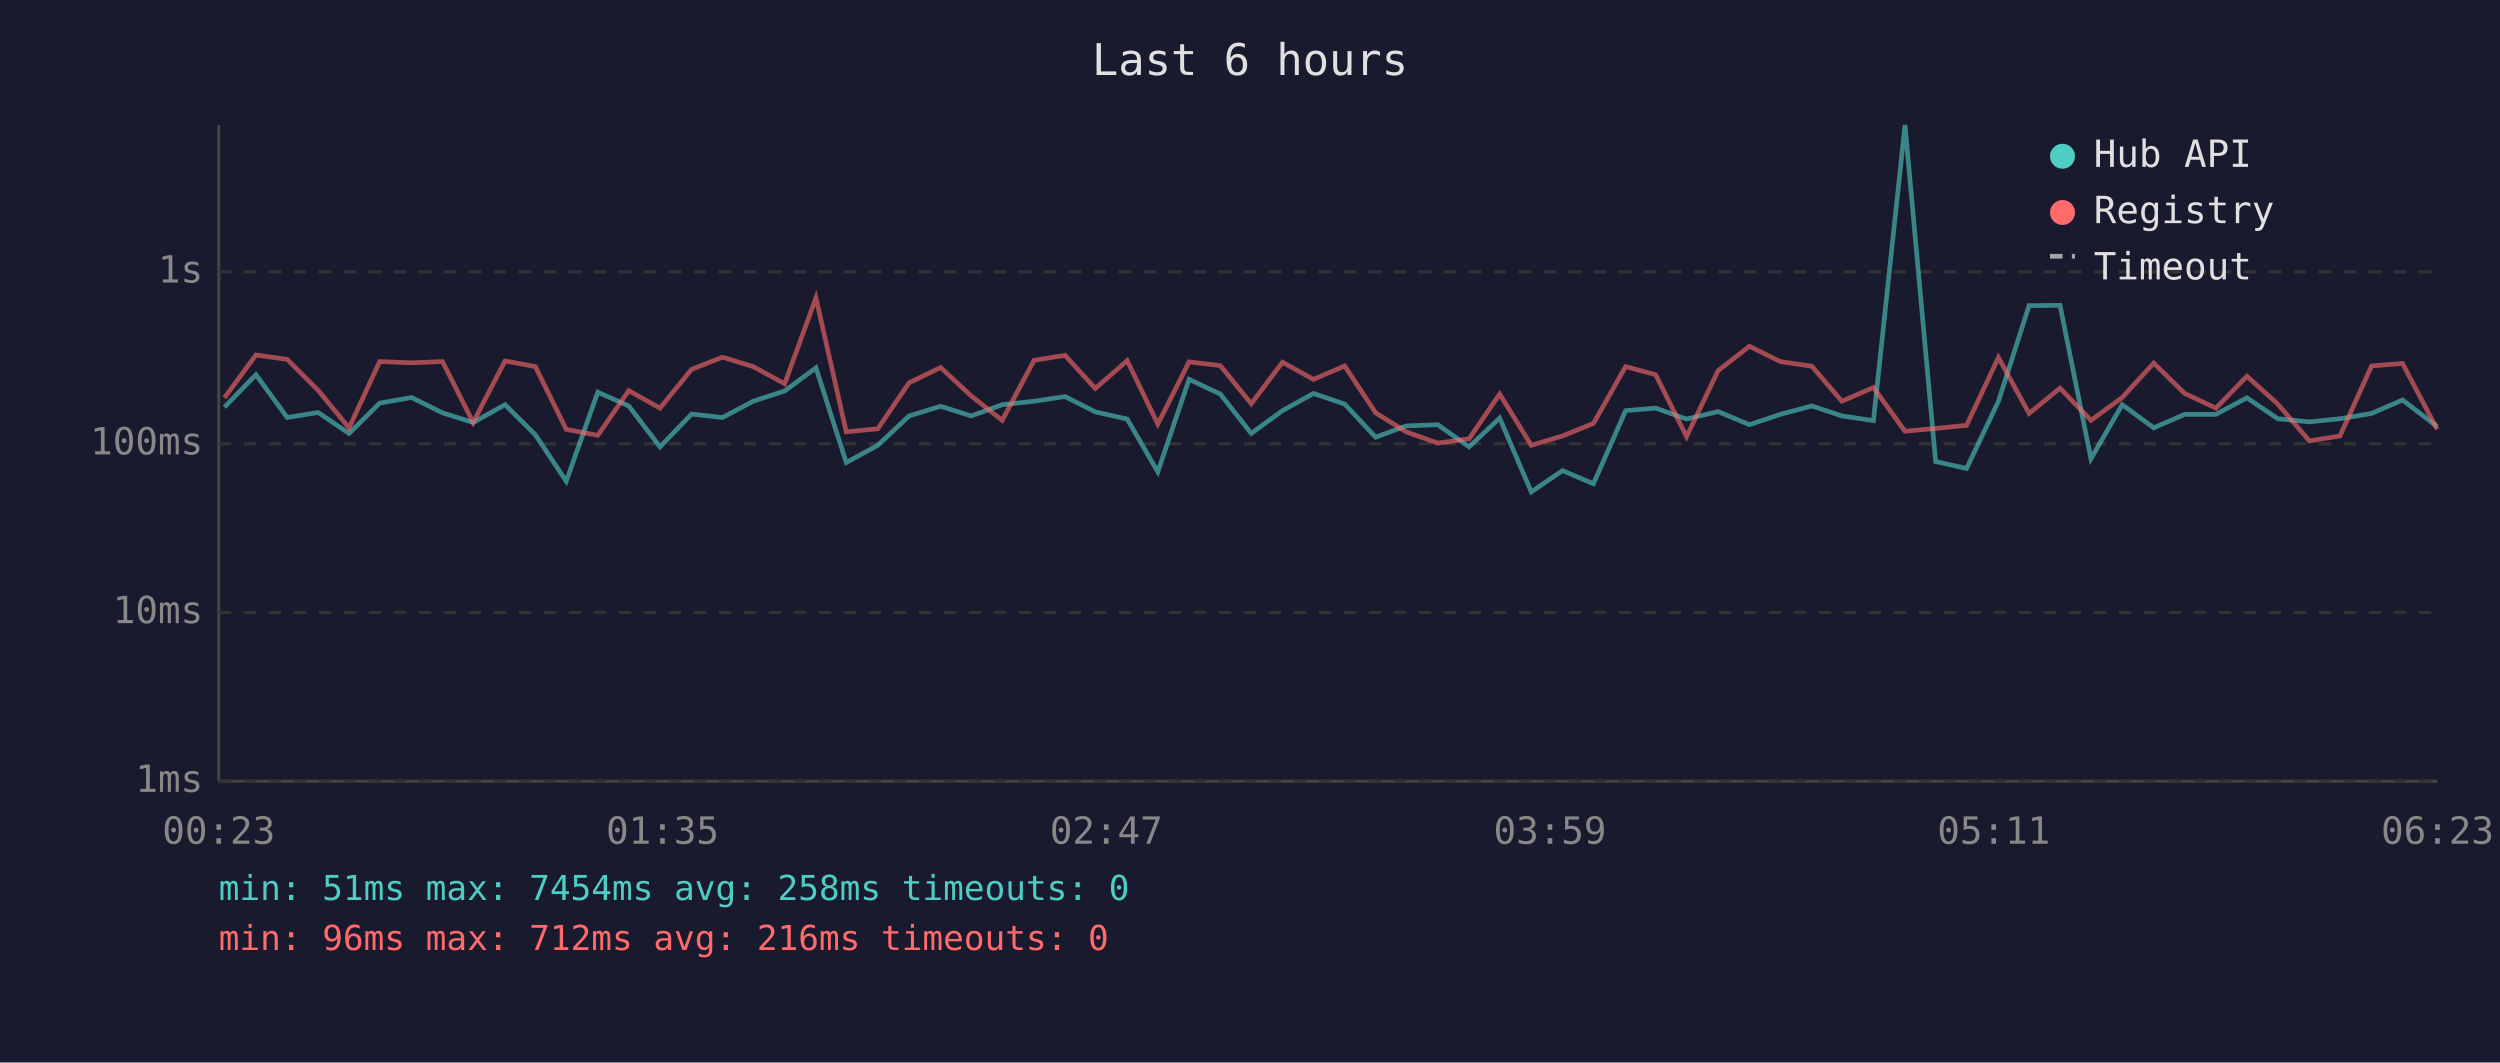
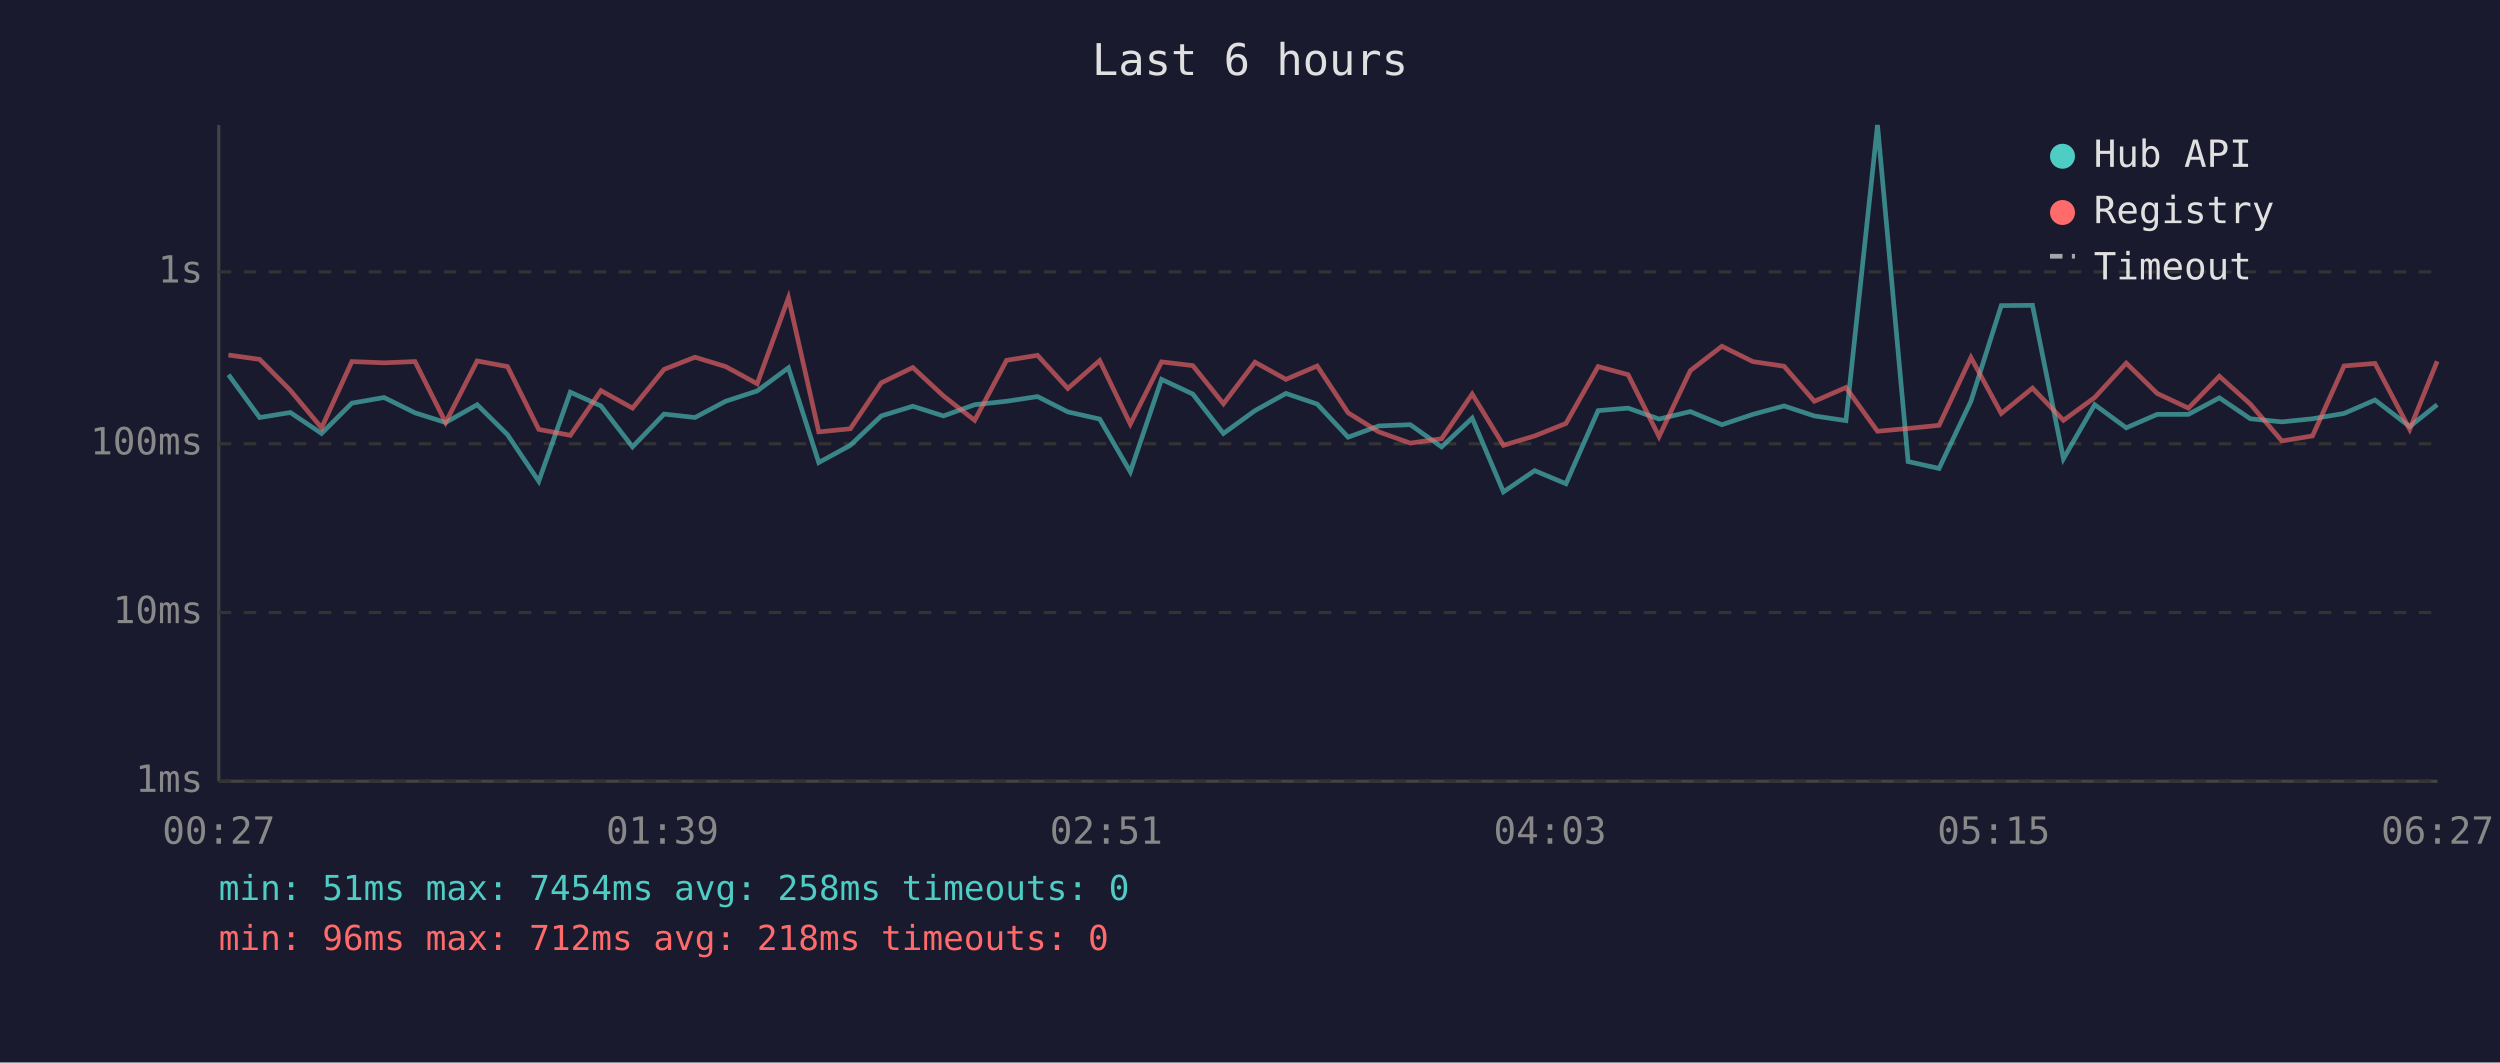
<svg xmlns="http://www.w3.org/2000/svg" viewBox="0 0 800 340" font-family="monospace" font-size="12">
  <rect width="800" height="340" fill="#1a1a2e" />
  <text x="400" y="24" fill="#e0e0e0" font-size="14" text-anchor="middle">Last 6 hours</text>
  <line x1="70" y1="40" x2="70" y2="250" stroke="#444" stroke-width="1" />
  <line x1="70" y1="250" x2="780" y2="250" stroke="#444" stroke-width="1" />
  <line x1="70" y1="250" x2="780" y2="250" stroke="#333" stroke-width="1" stroke-dasharray="4" />
  <text x="65" y="250" fill="#888" text-anchor="end" dominant-baseline="middle">1ms</text>
  <line x1="70" y1="196" x2="780" y2="196" stroke="#333" stroke-width="1" stroke-dasharray="4" />
  <text x="65" y="196" fill="#888" text-anchor="end" dominant-baseline="middle">10ms</text>
  <line x1="70" y1="142" x2="780" y2="142" stroke="#333" stroke-width="1" stroke-dasharray="4" />
  <text x="65" y="142" fill="#888" text-anchor="end" dominant-baseline="middle">100ms</text>
  <line x1="70" y1="87" x2="780" y2="87" stroke="#333" stroke-width="1" stroke-dasharray="4" />
  <text x="65" y="87" fill="#888" text-anchor="end" dominant-baseline="middle">1s</text>
-   <text x="70" y="270" fill="#888" text-anchor="middle">00:23</text>
-   <text x="212" y="270" fill="#888" text-anchor="middle">01:35</text>
-   <text x="354" y="270" fill="#888" text-anchor="middle">02:47</text>
-   <text x="496" y="270" fill="#888" text-anchor="middle">03:59</text>
-   <text x="638" y="270" fill="#888" text-anchor="middle">05:11</text>
-   <text x="780" y="270" fill="#888" text-anchor="middle">06:23</text>
-   <polyline points="71.8,130.3 81.9,119.9 91.9,133.6 101.8,132.0 111.7,138.7 121.5,129.0 131.7,127.2 141.6,132.1 151.4,135.2 161.6,129.5 171.3,139.1 181.2,154.0 191.3,125.5 201.2,129.9 211.2,143.0 221.3,132.5 231.2,133.6 241.0,128.4 251.1,125.1 261.1,117.7 270.8,148.0 280.9,142.5 290.9,133.1 301.0,130.0 310.8,133.1 320.7,129.5 330.9,128.4 340.8,126.9 350.5,131.8 360.7,134.1 370.5,151.0 380.5,121.4 390.5,126.1 400.4,138.7 410.4,131.4 420.3,125.9 430.3,129.3 440.2,139.9 450.0,136.3 460.1,135.9 470.1,143.0 479.9,133.8 490.0,157.4 500.0,150.6 509.9,154.8 520.2,131.4 529.8,130.6 539.7,134.1 549.8,131.7 559.8,135.9 569.7,132.6 579.8,129.9 589.4,133.1 599.5,134.6 609.6,40.0 619.4,147.7 629.3,149.9 639.5,128.4 649.3,97.8 659.2,97.7 669.1,146.8 679.1,129.5 689.2,136.9 699.1,132.6 709.1,132.6 719.0,127.3 728.9,134.0 739.0,135.0 748.8,134.0 758.9,132.3 768.8,128.0 779.9,136.5" fill="none" stroke="#4ecdc4" stroke-width="1.5" opacity="0.6" />
-   <polyline points="71.8,127.3 81.9,113.6 91.9,115.0 101.8,124.9 111.7,136.9 121.5,115.7 131.7,116.1 141.6,115.7 151.4,135.2 161.6,115.5 171.3,117.3 181.2,137.4 191.3,139.3 201.2,125.0 211.2,130.6 221.3,118.2 231.2,114.3 241.0,117.3 251.1,122.8 261.1,95.3 270.8,138.2 280.9,137.2 290.9,122.5 301.0,117.6 310.8,126.7 320.7,134.5 330.9,115.3 340.8,113.7 350.5,124.3 360.7,115.4 370.5,135.7 380.5,115.8 390.5,117.0 400.4,129.2 410.4,115.9 420.3,121.4 430.3,117.1 440.2,132.1 450.0,138.2 460.1,141.8 470.1,140.4 479.9,126.1 490.0,142.5 500.0,139.5 509.9,135.5 520.2,117.3 529.8,119.9 539.7,139.7 549.8,118.6 559.8,110.8 569.7,115.7 579.8,117.2 589.4,128.4 599.5,124.0 609.6,138.0 619.4,137.1 629.3,136.1 639.5,114.4 649.3,132.3 659.2,124.2 669.1,134.5 679.1,127.2 689.2,116.2 699.1,125.9 709.1,130.6 719.0,120.4 728.9,129.3 739.0,141.1 748.8,139.5 758.9,117.1 768.8,116.3 779.9,137.4" fill="none" stroke="#ff6b6b" stroke-width="1.5" opacity="0.6" />
+   <text x="70" y="270" fill="#888" text-anchor="middle">00:27</text>
+   <text x="212" y="270" fill="#888" text-anchor="middle">01:39</text>
+   <text x="354" y="270" fill="#888" text-anchor="middle">02:51</text>
+   <text x="496" y="270" fill="#888" text-anchor="middle">04:03</text>
+   <text x="638" y="270" fill="#888" text-anchor="middle">05:15</text>
+   <text x="780" y="270" fill="#888" text-anchor="middle">06:27</text>
+   <polyline points="73.1,119.9 83.1,133.6 92.9,132.0 102.9,138.7 112.6,129.0 122.9,127.2 132.8,132.1 142.6,135.2 152.7,129.5 162.4,139.1 172.4,154.0 182.5,125.5 192.3,129.9 202.4,143.0 212.5,132.5 222.4,133.6 232.2,128.4 242.3,125.1 252.3,117.7 262.0,148.0 272.1,142.5 282.0,133.1 292.1,130.0 301.9,133.1 311.9,129.5 322.1,128.4 332.0,126.9 341.7,131.8 351.9,134.1 361.7,151.0 371.7,121.4 381.7,126.1 391.5,138.7 401.6,131.4 411.5,125.9 421.5,129.3 431.4,139.9 441.2,136.3 451.3,135.9 461.3,143.0 471.1,133.8 481.1,157.4 491.1,150.6 501.1,154.8 511.4,131.4 521.0,130.6 530.9,134.1 540.9,131.7 551.0,135.9 560.9,132.6 570.9,129.9 580.6,133.1 590.7,134.6 600.8,40.0 610.6,147.7 620.5,149.9 630.7,128.4 640.4,97.8 650.4,97.7 660.3,146.8 670.3,129.5 680.4,136.9 690.3,132.6 700.3,132.6 710.2,127.3 720.1,134.0 730.2,135.0 740.0,134.0 750.1,132.3 760.0,128.0 771.1,136.5 779.9,129.5" fill="none" stroke="#4ecdc4" stroke-width="1.5" opacity="0.6" />
+   <polyline points="73.1,113.6 83.1,115.0 92.9,124.9 102.9,136.9 112.6,115.7 122.9,116.1 132.8,115.7 142.6,135.2 152.7,115.5 162.4,117.3 172.4,137.4 182.5,139.3 192.3,125.0 202.4,130.6 212.5,118.2 222.4,114.3 232.2,117.3 242.3,122.8 252.3,95.3 262.0,138.2 272.1,137.2 282.0,122.5 292.1,117.6 301.9,126.7 311.9,134.5 322.1,115.3 332.0,113.7 341.7,124.3 351.9,115.4 361.7,135.7 371.7,115.8 381.7,117.0 391.5,129.2 401.6,115.9 411.5,121.4 421.5,117.1 431.4,132.1 441.2,138.2 451.3,141.8 461.3,140.4 471.1,126.1 481.1,142.5 491.1,139.5 501.1,135.5 511.4,117.3 521.0,119.9 530.9,139.7 540.9,118.6 551.0,110.8 560.9,115.7 570.9,117.2 580.6,128.4 590.7,124.0 600.8,138.0 610.6,137.1 620.5,136.1 630.7,114.4 640.4,132.3 650.4,124.2 660.3,134.5 670.3,127.2 680.4,116.2 690.3,125.9 700.3,130.6 710.2,120.4 720.1,129.3 730.2,141.1 740.0,139.5 750.1,117.1 760.0,116.3 771.1,137.4 779.9,115.6" fill="none" stroke="#ff6b6b" stroke-width="1.5" opacity="0.6" />
  <circle cx="660" cy="50" r="4" fill="#4ecdc4" />
  <text x="670" y="50" fill="#e0e0e0" dominant-baseline="middle">Hub API</text>
  <circle cx="660" cy="68" r="4" fill="#ff6b6b" />
  <text x="670" y="68" fill="#e0e0e0" dominant-baseline="middle">Registry</text>
  <line x1="656" y1="82" x2="664" y2="82" stroke="#e0e0e0" stroke-width="1.5" stroke-dasharray="4,3" opacity="0.7" />
  <text x="670" y="86" fill="#e0e0e0" dominant-baseline="middle">Timeout</text>
  <text x="70" y="288" fill="#4ecdc4" font-size="11">min: 51ms  max: 7454ms  avg: 258ms  timeouts: 0</text>
-   <text x="70" y="304" fill="#ff6b6b" font-size="11">min: 96ms  max: 712ms  avg: 216ms  timeouts: 0</text>
+   <text x="70" y="304" fill="#ff6b6b" font-size="11">min: 96ms  max: 712ms  avg: 218ms  timeouts: 0</text>
</svg>
